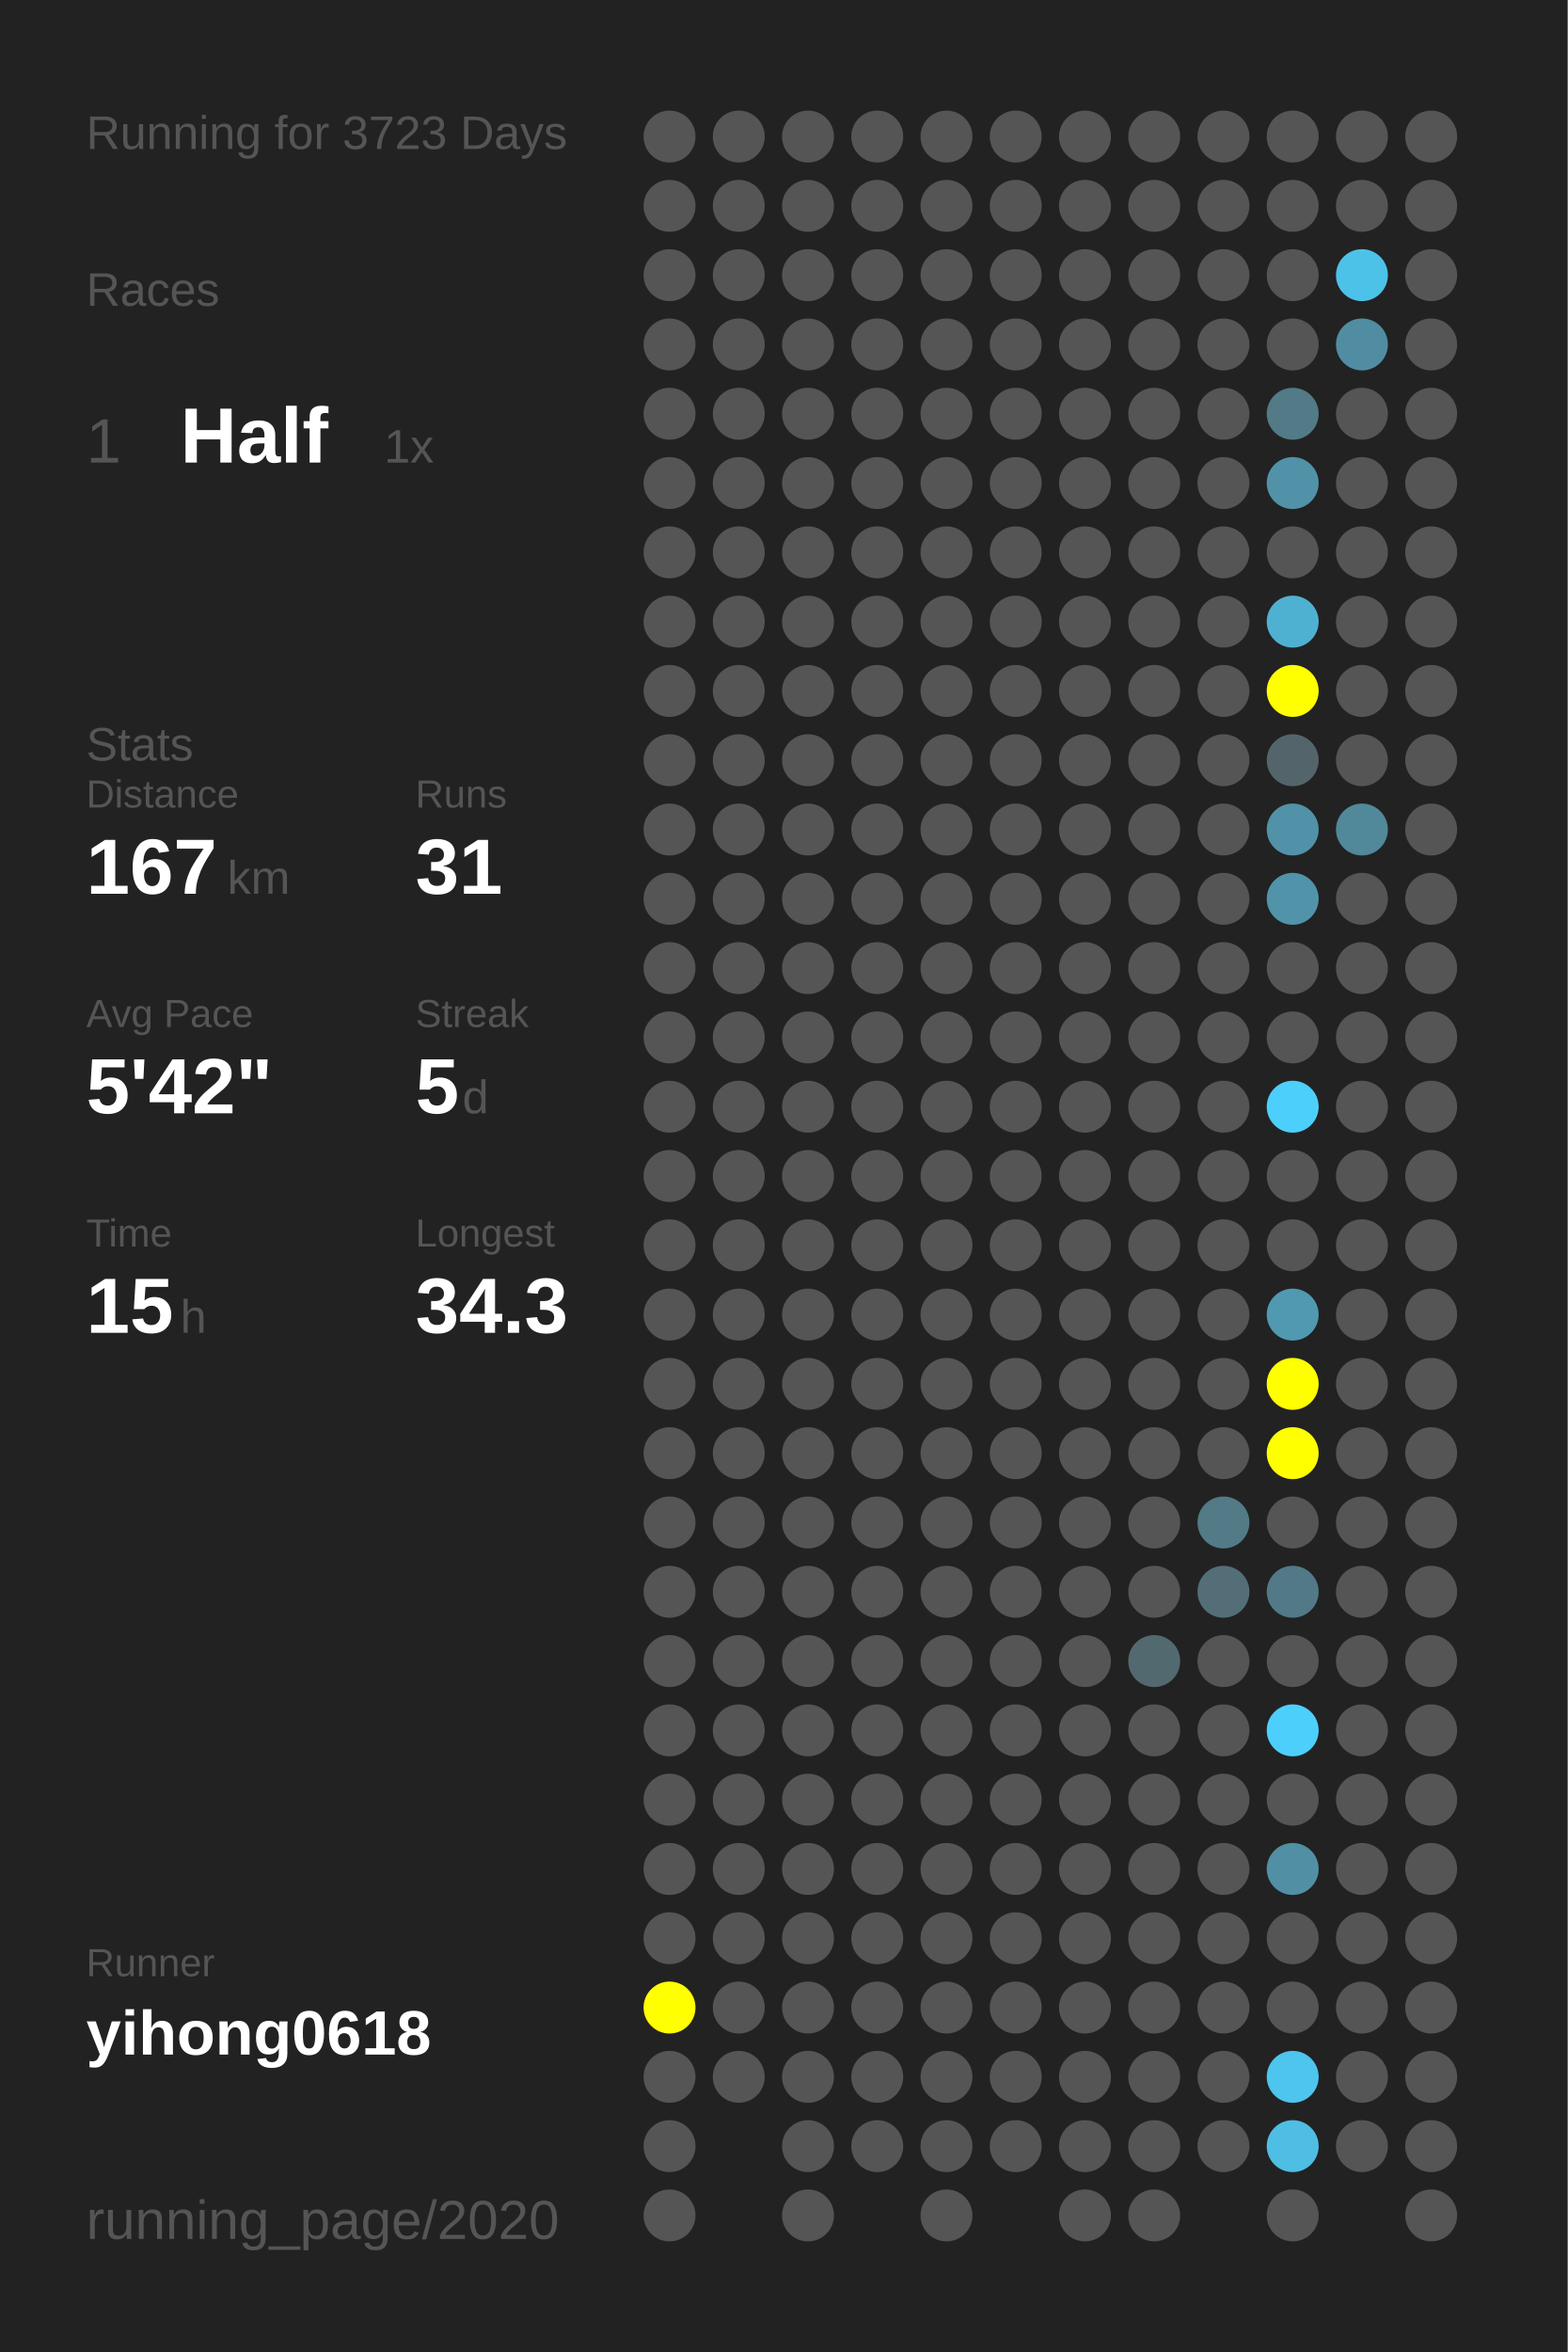
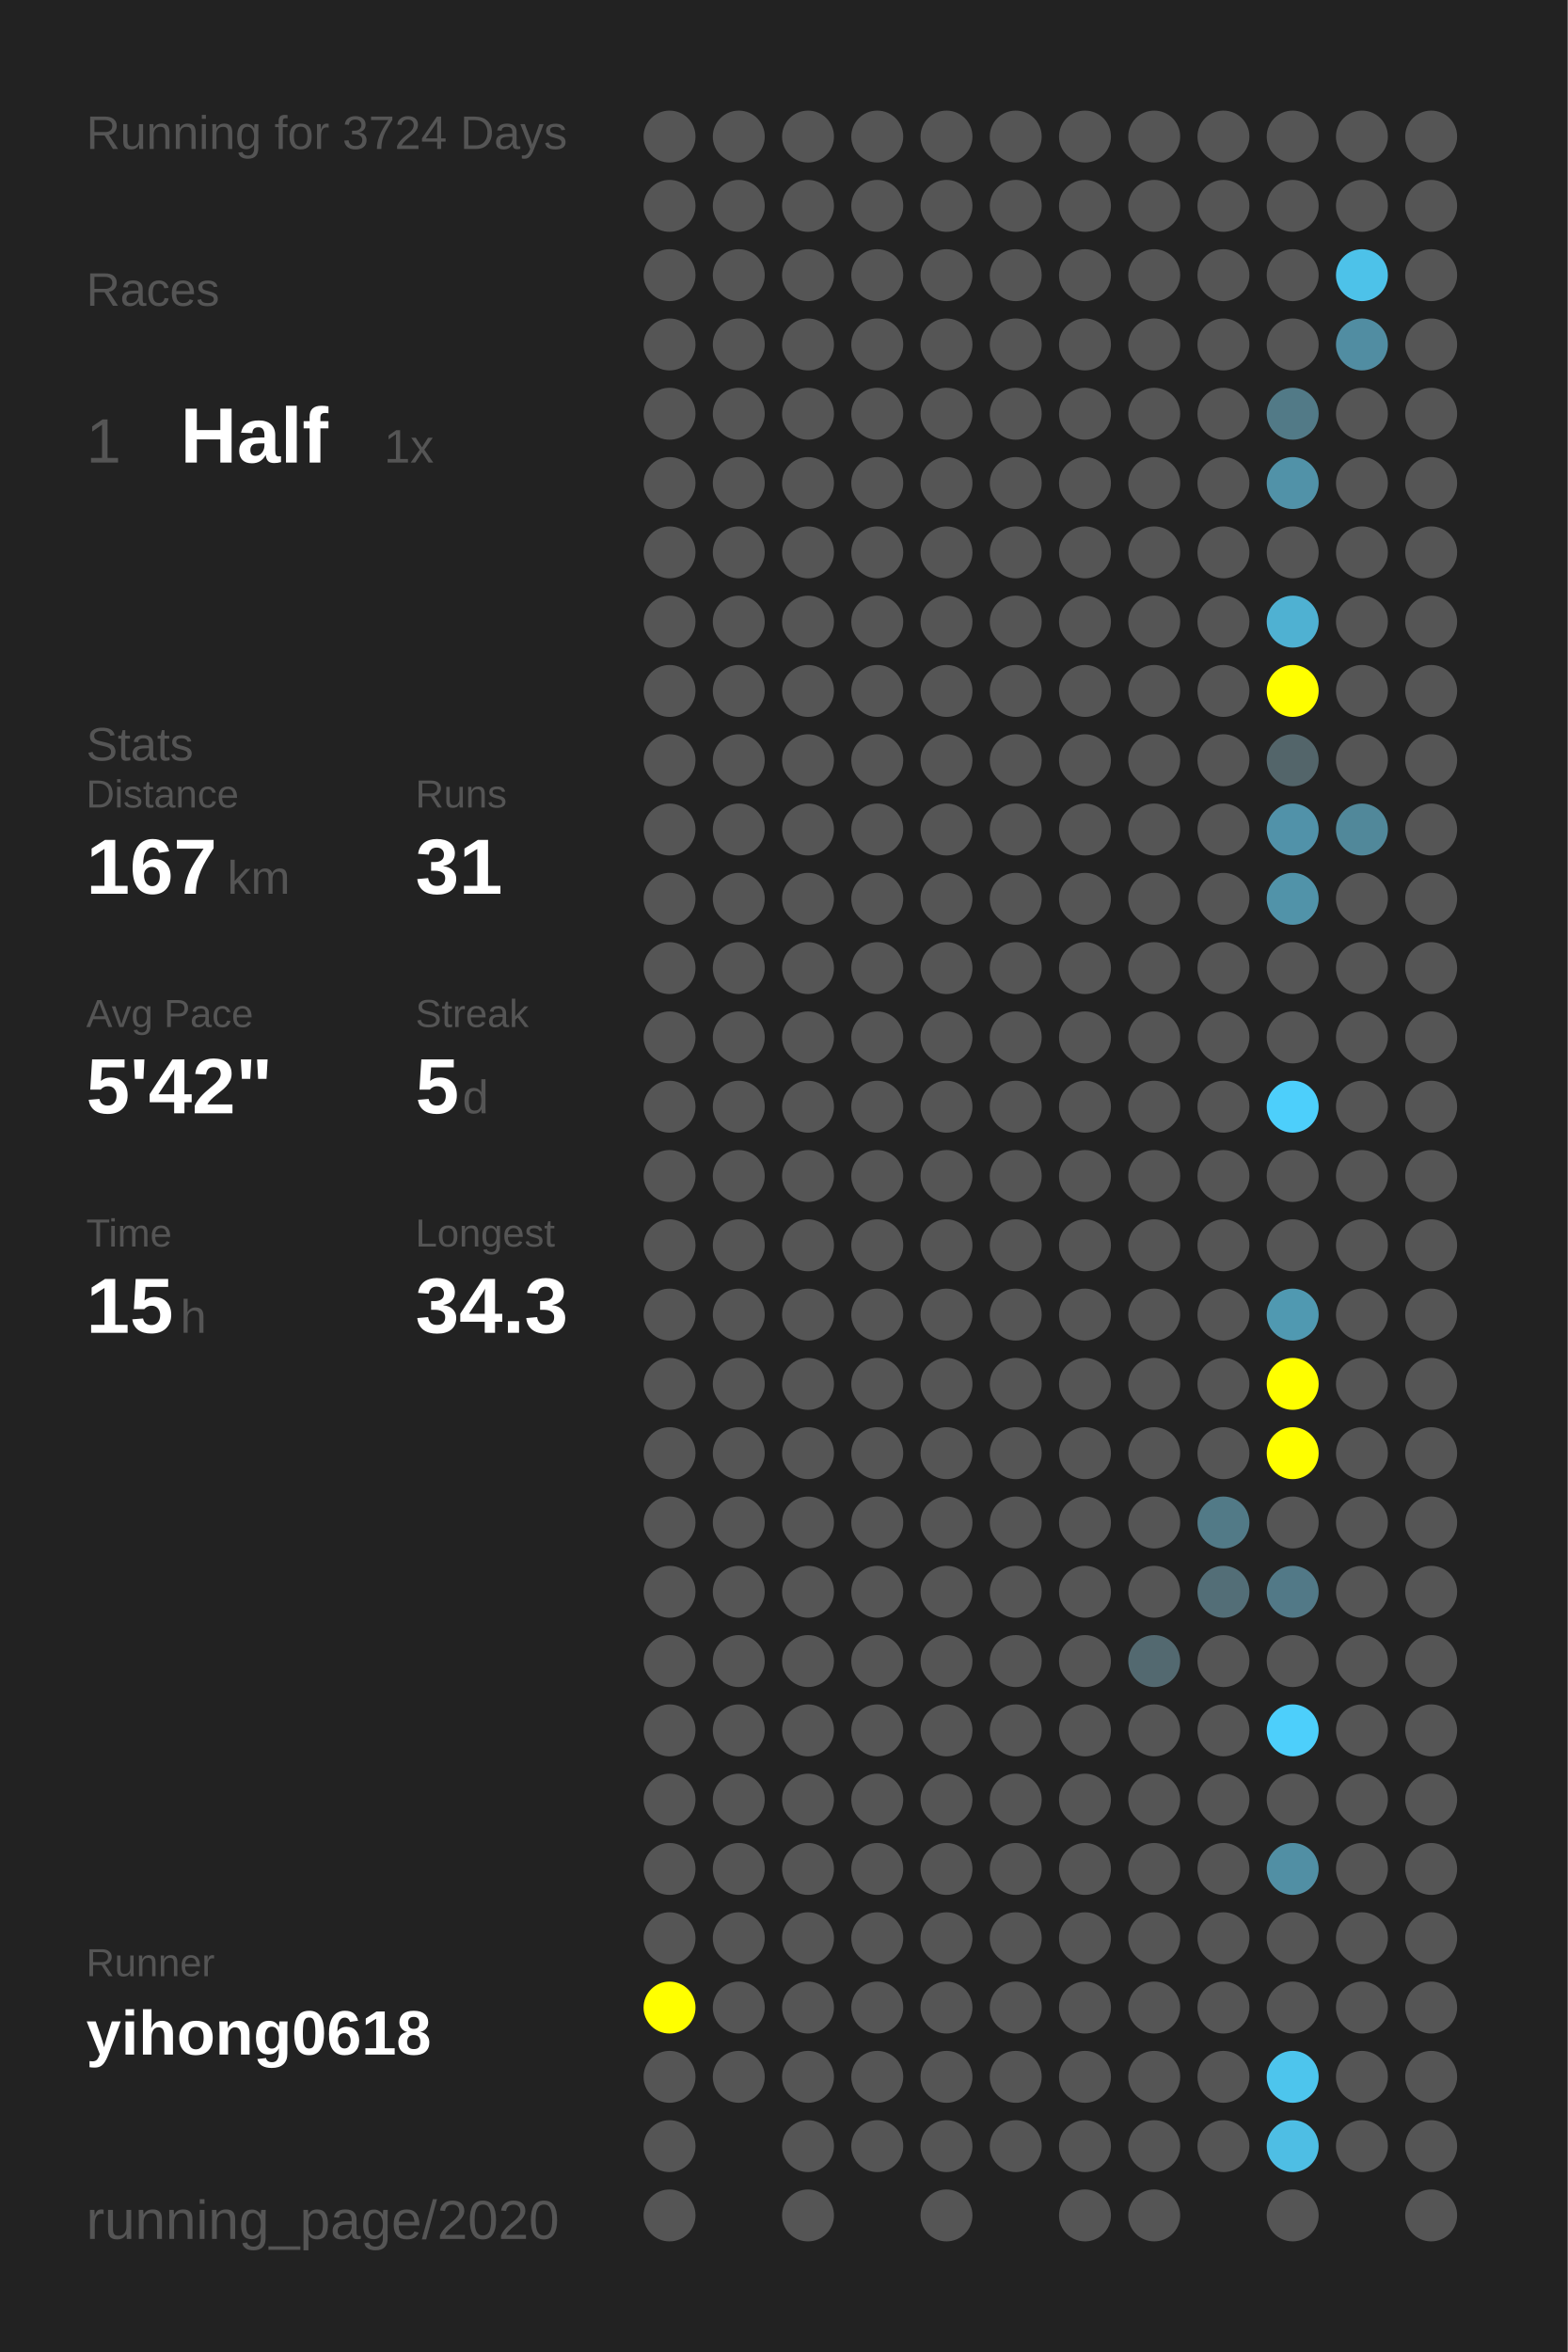
<svg xmlns="http://www.w3.org/2000/svg" baseProfile="full" height="300mm" version="1.1" viewBox="0,0,200,300" width="200mm">
  <defs />
  <rect fill="#222222" height="300" width="200" x="0" y="0" />
-   <text fill="#555555" style="font-size:6px; font-family:Arial;" x="11" y="19">Running for 3723 Days</text>
+   <text fill="#555555" style="font-size:6px; font-family:Arial;" x="11" y="19">Running for 3724 Days</text>
  <text fill="#555555" style="font-size:6px; font-family:Arial;" x="11" y="39">Races</text>
  <text fill="#555555" style="font-size:8px; font-family:Arial;" x="11" y="59">1</text>
  <text fill="#FFFFFF" style="font-size:10px; font-family:Arial; font-weight:bold;" x="23" y="59">Half</text>
  <text fill="#555555" style="font-size:6px; font-family:Arial;" x="49" y="59">1x</text>
  <text fill="#555555" style="font-size:6px; font-family:Arial;" x="11" y="97">Stats</text>
  <text fill="#555555" style="font-size:5px; font-family:Arial;" x="11" y="103">Distance</text>
  <text fill="#FFFFFF" style="font-size:10px; font-family:Arial; font-weight:bold;" x="11" y="114">167</text>
  <text fill="#555555" style="font-size:6px; font-family:Arial;" x="29" y="114">km</text>
  <text fill="#555555" style="font-size:5px; font-family:Arial;" x="53" y="103">Runs</text>
  <text fill="#FFFFFF" style="font-size:10px; font-family:Arial; font-weight:bold;" x="53" y="114">31</text>
  <text fill="#555555" style="font-size:5px; font-family:Arial;" x="11" y="131">Avg Pace</text>
  <text fill="#FFFFFF" style="font-size:10px; font-family:Arial; font-weight:bold;" x="11" y="142">5'42"</text>
  <text fill="#555555" style="font-size:5px; font-family:Arial;" x="53" y="131">Streak</text>
  <text fill="#FFFFFF" style="font-size:10px; font-family:Arial; font-weight:bold;" x="53" y="142">5</text>
  <text fill="#555555" style="font-size:6px; font-family:Arial;" x="59" y="142">d</text>
  <text fill="#555555" style="font-size:5px; font-family:Arial;" x="11" y="159">Time</text>
  <text fill="#FFFFFF" style="font-size:10px; font-family:Arial; font-weight:bold;" x="11" y="170">15</text>
  <text fill="#555555" style="font-size:6px; font-family:Arial;" x="23" y="170">h</text>
  <text fill="#555555" style="font-size:5px; font-family:Arial;" x="53" y="159">Longest</text>
  <text fill="#FFFFFF" style="font-size:10px; font-family:Arial; font-weight:bold;" x="53" y="170">34.3</text>
  <text fill="#555555" style="font-size:5px; font-family:Arial;" x="11" y="252.065">Runner</text>
  <text fill="#FFFFFF" style="font-size:8px; font-family:Arial; font-weight:bold;" x="11" y="262.065">yihong0618</text>
  <text fill="#555555" style="font-size:7px; font-family:Arial;" x="11" y="285.581">running_page/2020</text>
  <circle cx="85.417" cy="17.419" fill="#555555" r="3.312" />
  <circle cx="85.417" cy="26.258" fill="#555555" r="3.312" />
  <circle cx="85.417" cy="35.097" fill="#555555" r="3.312" />
  <circle cx="85.417" cy="43.935" fill="#555555" r="3.312" />
  <circle cx="85.417" cy="52.774" fill="#555555" r="3.312" />
  <circle cx="85.417" cy="61.613" fill="#555555" r="3.312" />
  <circle cx="85.417" cy="70.452" fill="#555555" r="3.312" />
  <circle cx="85.417" cy="79.29" fill="#555555" r="3.312" />
  <circle cx="85.417" cy="88.129" fill="#555555" r="3.312" />
  <circle cx="85.417" cy="96.968" fill="#555555" r="3.312" />
  <circle cx="85.417" cy="105.806" fill="#555555" r="3.312" />
  <circle cx="85.417" cy="114.645" fill="#555555" r="3.312" />
  <circle cx="85.417" cy="123.484" fill="#555555" r="3.312" />
  <circle cx="85.417" cy="132.323" fill="#555555" r="3.312" />
  <circle cx="85.417" cy="141.161" fill="#555555" r="3.312" />
  <circle cx="85.417" cy="150" fill="#555555" r="3.312" />
  <circle cx="85.417" cy="158.839" fill="#555555" r="3.312" />
  <circle cx="85.417" cy="167.677" fill="#555555" r="3.312" />
  <circle cx="85.417" cy="176.516" fill="#555555" r="3.312" />
  <circle cx="85.417" cy="185.355" fill="#555555" r="3.312" />
  <circle cx="85.417" cy="194.194" fill="#555555" r="3.312" />
  <circle cx="85.417" cy="203.032" fill="#555555" r="3.312" />
  <circle cx="85.417" cy="211.871" fill="#555555" r="3.312" />
  <circle cx="85.417" cy="220.71" fill="#555555" r="3.312" />
  <circle cx="85.417" cy="229.548" fill="#555555" r="3.312" />
  <circle cx="85.417" cy="238.387" fill="#555555" r="3.312" />
  <circle cx="85.417" cy="247.226" fill="#555555" r="3.312" />
  <circle cx="85.417" cy="256.065" fill="#FFFF00" r="3.312" />
  <circle cx="85.417" cy="264.903" fill="#555555" r="3.312" />
  <circle cx="85.417" cy="273.742" fill="#555555" r="3.312" />
  <circle cx="85.417" cy="282.581" fill="#555555" r="3.312" />
  <circle cx="94.25" cy="17.419" fill="#555555" r="3.312" />
  <circle cx="94.25" cy="26.258" fill="#555555" r="3.312" />
  <circle cx="94.25" cy="35.097" fill="#555555" r="3.312" />
  <circle cx="94.25" cy="43.935" fill="#555555" r="3.312" />
  <circle cx="94.25" cy="52.774" fill="#555555" r="3.312" />
  <circle cx="94.25" cy="61.613" fill="#555555" r="3.312" />
  <circle cx="94.25" cy="70.452" fill="#555555" r="3.312" />
  <circle cx="94.25" cy="79.29" fill="#555555" r="3.312" />
  <circle cx="94.25" cy="88.129" fill="#555555" r="3.312" />
  <circle cx="94.25" cy="96.968" fill="#555555" r="3.312" />
  <circle cx="94.25" cy="105.806" fill="#555555" r="3.312" />
  <circle cx="94.25" cy="114.645" fill="#555555" r="3.312" />
  <circle cx="94.25" cy="123.484" fill="#555555" r="3.312" />
  <circle cx="94.25" cy="132.323" fill="#555555" r="3.312" />
  <circle cx="94.25" cy="141.161" fill="#555555" r="3.312" />
  <circle cx="94.25" cy="150" fill="#555555" r="3.312" />
  <circle cx="94.25" cy="158.839" fill="#555555" r="3.312" />
  <circle cx="94.25" cy="167.677" fill="#555555" r="3.312" />
  <circle cx="94.25" cy="176.516" fill="#555555" r="3.312" />
  <circle cx="94.25" cy="185.355" fill="#555555" r="3.312" />
  <circle cx="94.25" cy="194.194" fill="#555555" r="3.312" />
  <circle cx="94.25" cy="203.032" fill="#555555" r="3.312" />
  <circle cx="94.25" cy="211.871" fill="#555555" r="3.312" />
  <circle cx="94.25" cy="220.71" fill="#555555" r="3.312" />
  <circle cx="94.25" cy="229.548" fill="#555555" r="3.312" />
  <circle cx="94.25" cy="238.387" fill="#555555" r="3.312" />
  <circle cx="94.25" cy="247.226" fill="#555555" r="3.312" />
  <circle cx="94.25" cy="256.065" fill="#555555" r="3.312" />
  <circle cx="94.25" cy="264.903" fill="#555555" r="3.312" />
  <circle cx="103.083" cy="17.419" fill="#555555" r="3.312" />
  <circle cx="103.083" cy="26.258" fill="#555555" r="3.312" />
  <circle cx="103.083" cy="35.097" fill="#555555" r="3.312" />
  <circle cx="103.083" cy="43.935" fill="#555555" r="3.312" />
  <circle cx="103.083" cy="52.774" fill="#555555" r="3.312" />
  <circle cx="103.083" cy="61.613" fill="#555555" r="3.312" />
  <circle cx="103.083" cy="70.452" fill="#555555" r="3.312" />
  <circle cx="103.083" cy="79.29" fill="#555555" r="3.312" />
  <circle cx="103.083" cy="88.129" fill="#555555" r="3.312" />
  <circle cx="103.083" cy="96.968" fill="#555555" r="3.312" />
  <circle cx="103.083" cy="105.806" fill="#555555" r="3.312" />
  <circle cx="103.083" cy="114.645" fill="#555555" r="3.312" />
  <circle cx="103.083" cy="123.484" fill="#555555" r="3.312" />
  <circle cx="103.083" cy="132.323" fill="#555555" r="3.312" />
  <circle cx="103.083" cy="141.161" fill="#555555" r="3.312" />
  <circle cx="103.083" cy="150" fill="#555555" r="3.312" />
  <circle cx="103.083" cy="158.839" fill="#555555" r="3.312" />
  <circle cx="103.083" cy="167.677" fill="#555555" r="3.312" />
  <circle cx="103.083" cy="176.516" fill="#555555" r="3.312" />
  <circle cx="103.083" cy="185.355" fill="#555555" r="3.312" />
  <circle cx="103.083" cy="194.194" fill="#555555" r="3.312" />
  <circle cx="103.083" cy="203.032" fill="#555555" r="3.312" />
  <circle cx="103.083" cy="211.871" fill="#555555" r="3.312" />
  <circle cx="103.083" cy="220.71" fill="#555555" r="3.312" />
  <circle cx="103.083" cy="229.548" fill="#555555" r="3.312" />
  <circle cx="103.083" cy="238.387" fill="#555555" r="3.312" />
  <circle cx="103.083" cy="247.226" fill="#555555" r="3.312" />
  <circle cx="103.083" cy="256.065" fill="#555555" r="3.312" />
  <circle cx="103.083" cy="264.903" fill="#555555" r="3.312" />
  <circle cx="103.083" cy="273.742" fill="#555555" r="3.312" />
  <circle cx="103.083" cy="282.581" fill="#555555" r="3.312" />
  <circle cx="111.917" cy="17.419" fill="#555555" r="3.312" />
  <circle cx="111.917" cy="26.258" fill="#555555" r="3.312" />
  <circle cx="111.917" cy="35.097" fill="#555555" r="3.312" />
  <circle cx="111.917" cy="43.935" fill="#555555" r="3.312" />
  <circle cx="111.917" cy="52.774" fill="#555555" r="3.312" />
  <circle cx="111.917" cy="61.613" fill="#555555" r="3.312" />
  <circle cx="111.917" cy="70.452" fill="#555555" r="3.312" />
  <circle cx="111.917" cy="79.29" fill="#555555" r="3.312" />
  <circle cx="111.917" cy="88.129" fill="#555555" r="3.312" />
  <circle cx="111.917" cy="96.968" fill="#555555" r="3.312" />
  <circle cx="111.917" cy="105.806" fill="#555555" r="3.312" />
  <circle cx="111.917" cy="114.645" fill="#555555" r="3.312" />
  <circle cx="111.917" cy="123.484" fill="#555555" r="3.312" />
  <circle cx="111.917" cy="132.323" fill="#555555" r="3.312" />
  <circle cx="111.917" cy="141.161" fill="#555555" r="3.312" />
  <circle cx="111.917" cy="150" fill="#555555" r="3.312" />
  <circle cx="111.917" cy="158.839" fill="#555555" r="3.312" />
  <circle cx="111.917" cy="167.677" fill="#555555" r="3.312" />
  <circle cx="111.917" cy="176.516" fill="#555555" r="3.312" />
  <circle cx="111.917" cy="185.355" fill="#555555" r="3.312" />
  <circle cx="111.917" cy="194.194" fill="#555555" r="3.312" />
  <circle cx="111.917" cy="203.032" fill="#555555" r="3.312" />
  <circle cx="111.917" cy="211.871" fill="#555555" r="3.312" />
  <circle cx="111.917" cy="220.71" fill="#555555" r="3.312" />
  <circle cx="111.917" cy="229.548" fill="#555555" r="3.312" />
  <circle cx="111.917" cy="238.387" fill="#555555" r="3.312" />
  <circle cx="111.917" cy="247.226" fill="#555555" r="3.312" />
  <circle cx="111.917" cy="256.065" fill="#555555" r="3.312" />
  <circle cx="111.917" cy="264.903" fill="#555555" r="3.312" />
  <circle cx="111.917" cy="273.742" fill="#555555" r="3.312" />
  <circle cx="120.75" cy="17.419" fill="#555555" r="3.312" />
  <circle cx="120.75" cy="26.258" fill="#555555" r="3.312" />
  <circle cx="120.75" cy="35.097" fill="#555555" r="3.312" />
  <circle cx="120.75" cy="43.935" fill="#555555" r="3.312" />
  <circle cx="120.75" cy="52.774" fill="#555555" r="3.312" />
  <circle cx="120.75" cy="61.613" fill="#555555" r="3.312" />
  <circle cx="120.75" cy="70.452" fill="#555555" r="3.312" />
  <circle cx="120.75" cy="79.29" fill="#555555" r="3.312" />
  <circle cx="120.75" cy="88.129" fill="#555555" r="3.312" />
  <circle cx="120.75" cy="96.968" fill="#555555" r="3.312" />
  <circle cx="120.75" cy="105.806" fill="#555555" r="3.312" />
  <circle cx="120.75" cy="114.645" fill="#555555" r="3.312" />
  <circle cx="120.75" cy="123.484" fill="#555555" r="3.312" />
  <circle cx="120.75" cy="132.323" fill="#555555" r="3.312" />
  <circle cx="120.75" cy="141.161" fill="#555555" r="3.312" />
  <circle cx="120.75" cy="150" fill="#555555" r="3.312" />
  <circle cx="120.75" cy="158.839" fill="#555555" r="3.312" />
  <circle cx="120.75" cy="167.677" fill="#555555" r="3.312" />
  <circle cx="120.75" cy="176.516" fill="#555555" r="3.312" />
  <circle cx="120.75" cy="185.355" fill="#555555" r="3.312" />
  <circle cx="120.75" cy="194.194" fill="#555555" r="3.312" />
  <circle cx="120.75" cy="203.032" fill="#555555" r="3.312" />
  <circle cx="120.75" cy="211.871" fill="#555555" r="3.312" />
  <circle cx="120.75" cy="220.71" fill="#555555" r="3.312" />
  <circle cx="120.75" cy="229.548" fill="#555555" r="3.312" />
  <circle cx="120.75" cy="238.387" fill="#555555" r="3.312" />
  <circle cx="120.75" cy="247.226" fill="#555555" r="3.312" />
  <circle cx="120.75" cy="256.065" fill="#555555" r="3.312" />
  <circle cx="120.75" cy="264.903" fill="#555555" r="3.312" />
  <circle cx="120.75" cy="273.742" fill="#555555" r="3.312" />
  <circle cx="120.75" cy="282.581" fill="#555555" r="3.312" />
  <circle cx="129.583" cy="17.419" fill="#555555" r="3.312" />
  <circle cx="129.583" cy="26.258" fill="#555555" r="3.312" />
  <circle cx="129.583" cy="35.097" fill="#555555" r="3.312" />
  <circle cx="129.583" cy="43.935" fill="#555555" r="3.312" />
  <circle cx="129.583" cy="52.774" fill="#555555" r="3.312" />
  <circle cx="129.583" cy="61.613" fill="#555555" r="3.312" />
  <circle cx="129.583" cy="70.452" fill="#555555" r="3.312" />
  <circle cx="129.583" cy="79.29" fill="#555555" r="3.312" />
  <circle cx="129.583" cy="88.129" fill="#555555" r="3.312" />
  <circle cx="129.583" cy="96.968" fill="#555555" r="3.312" />
  <circle cx="129.583" cy="105.806" fill="#555555" r="3.312" />
  <circle cx="129.583" cy="114.645" fill="#555555" r="3.312" />
  <circle cx="129.583" cy="123.484" fill="#555555" r="3.312" />
  <circle cx="129.583" cy="132.323" fill="#555555" r="3.312" />
  <circle cx="129.583" cy="141.161" fill="#555555" r="3.312" />
  <circle cx="129.583" cy="150" fill="#555555" r="3.312" />
  <circle cx="129.583" cy="158.839" fill="#555555" r="3.312" />
  <circle cx="129.583" cy="167.677" fill="#555555" r="3.312" />
  <circle cx="129.583" cy="176.516" fill="#555555" r="3.312" />
  <circle cx="129.583" cy="185.355" fill="#555555" r="3.312" />
  <circle cx="129.583" cy="194.194" fill="#555555" r="3.312" />
  <circle cx="129.583" cy="203.032" fill="#555555" r="3.312" />
  <circle cx="129.583" cy="211.871" fill="#555555" r="3.312" />
  <circle cx="129.583" cy="220.71" fill="#555555" r="3.312" />
  <circle cx="129.583" cy="229.548" fill="#555555" r="3.312" />
  <circle cx="129.583" cy="238.387" fill="#555555" r="3.312" />
  <circle cx="129.583" cy="247.226" fill="#555555" r="3.312" />
  <circle cx="129.583" cy="256.065" fill="#555555" r="3.312" />
  <circle cx="129.583" cy="264.903" fill="#555555" r="3.312" />
  <circle cx="129.583" cy="273.742" fill="#555555" r="3.312" />
  <circle cx="138.417" cy="17.419" fill="#555555" r="3.312" />
  <circle cx="138.417" cy="26.258" fill="#555555" r="3.312" />
  <circle cx="138.417" cy="35.097" fill="#555555" r="3.312" />
  <circle cx="138.417" cy="43.935" fill="#555555" r="3.312" />
  <circle cx="138.417" cy="52.774" fill="#555555" r="3.312" />
  <circle cx="138.417" cy="61.613" fill="#555555" r="3.312" />
  <circle cx="138.417" cy="70.452" fill="#555555" r="3.312" />
  <circle cx="138.417" cy="79.29" fill="#555555" r="3.312" />
  <circle cx="138.417" cy="88.129" fill="#555555" r="3.312" />
  <circle cx="138.417" cy="96.968" fill="#555555" r="3.312" />
  <circle cx="138.417" cy="105.806" fill="#555555" r="3.312" />
  <circle cx="138.417" cy="114.645" fill="#555555" r="3.312" />
  <circle cx="138.417" cy="123.484" fill="#555555" r="3.312" />
  <circle cx="138.417" cy="132.323" fill="#555555" r="3.312" />
  <circle cx="138.417" cy="141.161" fill="#555555" r="3.312" />
  <circle cx="138.417" cy="150" fill="#555555" r="3.312" />
  <circle cx="138.417" cy="158.839" fill="#555555" r="3.312" />
  <circle cx="138.417" cy="167.677" fill="#555555" r="3.312" />
  <circle cx="138.417" cy="176.516" fill="#555555" r="3.312" />
  <circle cx="138.417" cy="185.355" fill="#555555" r="3.312" />
  <circle cx="138.417" cy="194.194" fill="#555555" r="3.312" />
  <circle cx="138.417" cy="203.032" fill="#555555" r="3.312" />
  <circle cx="138.417" cy="211.871" fill="#555555" r="3.312" />
  <circle cx="138.417" cy="220.71" fill="#555555" r="3.312" />
  <circle cx="138.417" cy="229.548" fill="#555555" r="3.312" />
  <circle cx="138.417" cy="238.387" fill="#555555" r="3.312" />
  <circle cx="138.417" cy="247.226" fill="#555555" r="3.312" />
  <circle cx="138.417" cy="256.065" fill="#555555" r="3.312" />
  <circle cx="138.417" cy="264.903" fill="#555555" r="3.312" />
  <circle cx="138.417" cy="273.742" fill="#555555" r="3.312" />
  <circle cx="138.417" cy="282.581" fill="#555555" r="3.312" />
  <circle cx="147.25" cy="17.419" fill="#555555" r="3.312" />
  <circle cx="147.25" cy="26.258" fill="#555555" r="3.312" />
  <circle cx="147.25" cy="35.097" fill="#555555" r="3.312" />
  <circle cx="147.25" cy="43.935" fill="#555555" r="3.312" />
  <circle cx="147.25" cy="52.774" fill="#555555" r="3.312" />
  <circle cx="147.25" cy="61.613" fill="#555555" r="3.312" />
  <circle cx="147.25" cy="70.452" fill="#555555" r="3.312" />
  <circle cx="147.25" cy="79.29" fill="#555555" r="3.312" />
  <circle cx="147.25" cy="88.129" fill="#555555" r="3.312" />
  <circle cx="147.25" cy="96.968" fill="#555555" r="3.312" />
  <circle cx="147.25" cy="105.806" fill="#555555" r="3.312" />
  <circle cx="147.25" cy="114.645" fill="#555555" r="3.312" />
  <circle cx="147.25" cy="123.484" fill="#555555" r="3.312" />
  <circle cx="147.25" cy="132.323" fill="#555555" r="3.312" />
  <circle cx="147.25" cy="141.161" fill="#555555" r="3.312" />
  <circle cx="147.25" cy="150" fill="#555555" r="3.312" />
  <circle cx="147.25" cy="158.839" fill="#555555" r="3.312" />
  <circle cx="147.25" cy="167.677" fill="#555555" r="3.312" />
  <circle cx="147.25" cy="176.516" fill="#555555" r="3.312" />
  <circle cx="147.25" cy="185.355" fill="#555555" r="3.312" />
  <circle cx="147.25" cy="194.194" fill="#555555" r="3.312" />
  <circle cx="147.25" cy="203.032" fill="#555555" r="3.312" />
  <circle cx="147.25" cy="211.871" fill="#536970" r="3.312" />
  <circle cx="147.25" cy="220.71" fill="#555555" r="3.312" />
  <circle cx="147.25" cy="229.548" fill="#555555" r="3.312" />
  <circle cx="147.25" cy="238.387" fill="#555555" r="3.312" />
  <circle cx="147.25" cy="247.226" fill="#555555" r="3.312" />
  <circle cx="147.25" cy="256.065" fill="#555555" r="3.312" />
  <circle cx="147.25" cy="264.903" fill="#555555" r="3.312" />
  <circle cx="147.25" cy="273.742" fill="#555555" r="3.312" />
  <circle cx="147.25" cy="282.581" fill="#555555" r="3.312" />
  <circle cx="156.083" cy="17.419" fill="#555555" r="3.312" />
  <circle cx="156.083" cy="26.258" fill="#555555" r="3.312" />
  <circle cx="156.083" cy="35.097" fill="#555555" r="3.312" />
  <circle cx="156.083" cy="43.935" fill="#555555" r="3.312" />
  <circle cx="156.083" cy="52.774" fill="#555555" r="3.312" />
  <circle cx="156.083" cy="61.613" fill="#555555" r="3.312" />
  <circle cx="156.083" cy="70.452" fill="#555555" r="3.312" />
  <circle cx="156.083" cy="79.29" fill="#555555" r="3.312" />
  <circle cx="156.083" cy="88.129" fill="#555555" r="3.312" />
  <circle cx="156.083" cy="96.968" fill="#555555" r="3.312" />
  <circle cx="156.083" cy="105.806" fill="#555555" r="3.312" />
  <circle cx="156.083" cy="114.645" fill="#555555" r="3.312" />
  <circle cx="156.083" cy="123.484" fill="#555555" r="3.312" />
  <circle cx="156.083" cy="132.323" fill="#555555" r="3.312" />
  <circle cx="156.083" cy="141.161" fill="#555555" r="3.312" />
  <circle cx="156.083" cy="150" fill="#555555" r="3.312" />
  <circle cx="156.083" cy="158.839" fill="#555555" r="3.312" />
  <circle cx="156.083" cy="167.677" fill="#555555" r="3.312" />
  <circle cx="156.083" cy="176.516" fill="#555555" r="3.312" />
  <circle cx="156.083" cy="185.355" fill="#555555" r="3.312" />
  <circle cx="156.083" cy="194.194" fill="#527a87" r="3.312" />
  <circle cx="156.083" cy="203.032" fill="#536e77" r="3.312" />
  <circle cx="156.083" cy="211.871" fill="#555555" r="3.312" />
  <circle cx="156.083" cy="220.71" fill="#555555" r="3.312" />
  <circle cx="156.083" cy="229.548" fill="#555555" r="3.312" />
  <circle cx="156.083" cy="238.387" fill="#555555" r="3.312" />
  <circle cx="156.083" cy="247.226" fill="#555555" r="3.312" />
  <circle cx="156.083" cy="256.065" fill="#555555" r="3.312" />
  <circle cx="156.083" cy="264.903" fill="#555555" r="3.312" />
  <circle cx="156.083" cy="273.742" fill="#555555" r="3.312" />
  <circle cx="164.917" cy="17.419" fill="#555555" r="3.312" />
  <circle cx="164.917" cy="26.258" fill="#555555" r="3.312" />
  <circle cx="164.917" cy="35.097" fill="#555555" r="3.312" />
  <circle cx="164.917" cy="43.935" fill="#555555" r="3.312" />
  <circle cx="164.917" cy="52.774" fill="#527a87" r="3.312" />
  <circle cx="164.917" cy="61.613" fill="#5192a8" r="3.312" />
  <circle cx="164.917" cy="70.452" fill="#555555" r="3.312" />
  <circle cx="164.917" cy="79.29" fill="#4fb1d2" r="3.312" />
  <circle cx="164.917" cy="88.129" fill="#FFFF00" r="3.312" />
  <circle cx="164.917" cy="96.968" fill="#53656a" r="3.312" />
  <circle cx="164.917" cy="105.806" fill="#5192a9" r="3.312" />
  <circle cx="164.917" cy="114.645" fill="#5193a9" r="3.312" />
  <circle cx="164.917" cy="123.484" fill="#555555" r="3.312" />
  <circle cx="164.917" cy="132.323" fill="#555555" r="3.312" />
  <circle cx="164.917" cy="141.161" fill="#4dcffb" r="3.312" />
  <circle cx="164.917" cy="150" fill="#555555" r="3.312" />
  <circle cx="164.917" cy="158.839" fill="#555555" r="3.312" />
  <circle cx="164.917" cy="167.677" fill="#5099b1" r="3.312" />
  <circle cx="164.917" cy="176.516" fill="#FFFF00" r="3.312" />
  <circle cx="164.917" cy="185.355" fill="#FFFF00" r="3.312" />
  <circle cx="164.917" cy="194.194" fill="#555555" r="3.312" />
  <circle cx="164.917" cy="203.032" fill="#527987" r="3.312" />
  <circle cx="164.917" cy="211.871" fill="#555555" r="3.312" />
  <circle cx="164.917" cy="220.71" fill="#4dcffb" r="3.312" />
  <circle cx="164.917" cy="229.548" fill="#555555" r="3.312" />
  <circle cx="164.917" cy="238.387" fill="#518fa4" r="3.312" />
  <circle cx="164.917" cy="247.226" fill="#555555" r="3.312" />
  <circle cx="164.917" cy="256.065" fill="#555555" r="3.312" />
  <circle cx="164.917" cy="264.903" fill="#4dc5ed" r="3.312" />
  <circle cx="164.917" cy="273.742" fill="#4ebee4" r="3.312" />
  <circle cx="164.917" cy="282.581" fill="#555555" r="3.312" />
  <circle cx="173.75" cy="17.419" fill="#555555" r="3.312" />
  <circle cx="173.75" cy="26.258" fill="#555555" r="3.312" />
  <circle cx="173.75" cy="35.097" fill="#4dc2e9" r="3.312" />
  <circle cx="173.75" cy="43.935" fill="#518da2" r="3.312" />
  <circle cx="173.75" cy="52.774" fill="#555555" r="3.312" />
  <circle cx="173.75" cy="61.613" fill="#555555" r="3.312" />
  <circle cx="173.75" cy="70.452" fill="#555555" r="3.312" />
  <circle cx="173.75" cy="79.29" fill="#555555" r="3.312" />
  <circle cx="173.75" cy="88.129" fill="#555555" r="3.312" />
  <circle cx="173.75" cy="96.968" fill="#555555" r="3.312" />
  <circle cx="173.75" cy="105.806" fill="#51889a" r="3.312" />
  <circle cx="173.75" cy="114.645" fill="#555555" r="3.312" />
  <circle cx="173.75" cy="123.484" fill="#555555" r="3.312" />
  <circle cx="173.75" cy="132.323" fill="#555555" r="3.312" />
  <circle cx="173.75" cy="141.161" fill="#555555" r="3.312" />
  <circle cx="173.75" cy="150" fill="#555555" r="3.312" />
  <circle cx="173.75" cy="158.839" fill="#555555" r="3.312" />
  <circle cx="173.75" cy="167.677" fill="#555555" r="3.312" />
  <circle cx="173.75" cy="176.516" fill="#555555" r="3.312" />
  <circle cx="173.75" cy="185.355" fill="#555555" r="3.312" />
  <circle cx="173.75" cy="194.194" fill="#555555" r="3.312" />
  <circle cx="173.75" cy="203.032" fill="#555555" r="3.312" />
  <circle cx="173.75" cy="211.871" fill="#555555" r="3.312" />
  <circle cx="173.75" cy="220.71" fill="#555555" r="3.312" />
  <circle cx="173.75" cy="229.548" fill="#555555" r="3.312" />
  <circle cx="173.75" cy="238.387" fill="#555555" r="3.312" />
  <circle cx="173.75" cy="247.226" fill="#555555" r="3.312" />
  <circle cx="173.75" cy="256.065" fill="#555555" r="3.312" />
  <circle cx="173.75" cy="264.903" fill="#555555" r="3.312" />
  <circle cx="173.75" cy="273.742" fill="#555555" r="3.312" />
  <circle cx="182.583" cy="17.419" fill="#555555" r="3.312" />
  <circle cx="182.583" cy="26.258" fill="#555555" r="3.312" />
  <circle cx="182.583" cy="35.097" fill="#555555" r="3.312" />
  <circle cx="182.583" cy="43.935" fill="#555555" r="3.312" />
  <circle cx="182.583" cy="52.774" fill="#555555" r="3.312" />
  <circle cx="182.583" cy="61.613" fill="#555555" r="3.312" />
  <circle cx="182.583" cy="70.452" fill="#555555" r="3.312" />
  <circle cx="182.583" cy="79.29" fill="#555555" r="3.312" />
  <circle cx="182.583" cy="88.129" fill="#555555" r="3.312" />
  <circle cx="182.583" cy="96.968" fill="#555555" r="3.312" />
  <circle cx="182.583" cy="105.806" fill="#555555" r="3.312" />
  <circle cx="182.583" cy="114.645" fill="#555555" r="3.312" />
  <circle cx="182.583" cy="123.484" fill="#555555" r="3.312" />
  <circle cx="182.583" cy="132.323" fill="#555555" r="3.312" />
  <circle cx="182.583" cy="141.161" fill="#555555" r="3.312" />
  <circle cx="182.583" cy="150" fill="#555555" r="3.312" />
  <circle cx="182.583" cy="158.839" fill="#555555" r="3.312" />
  <circle cx="182.583" cy="167.677" fill="#555555" r="3.312" />
  <circle cx="182.583" cy="176.516" fill="#555555" r="3.312" />
  <circle cx="182.583" cy="185.355" fill="#555555" r="3.312" />
  <circle cx="182.583" cy="194.194" fill="#555555" r="3.312" />
  <circle cx="182.583" cy="203.032" fill="#555555" r="3.312" />
  <circle cx="182.583" cy="211.871" fill="#555555" r="3.312" />
  <circle cx="182.583" cy="220.71" fill="#555555" r="3.312" />
  <circle cx="182.583" cy="229.548" fill="#555555" r="3.312" />
  <circle cx="182.583" cy="238.387" fill="#555555" r="3.312" />
  <circle cx="182.583" cy="247.226" fill="#555555" r="3.312" />
  <circle cx="182.583" cy="256.065" fill="#555555" r="3.312" />
  <circle cx="182.583" cy="264.903" fill="#555555" r="3.312" />
  <circle cx="182.583" cy="273.742" fill="#555555" r="3.312" />
  <circle cx="182.583" cy="282.581" fill="#555555" r="3.312" />
</svg>
